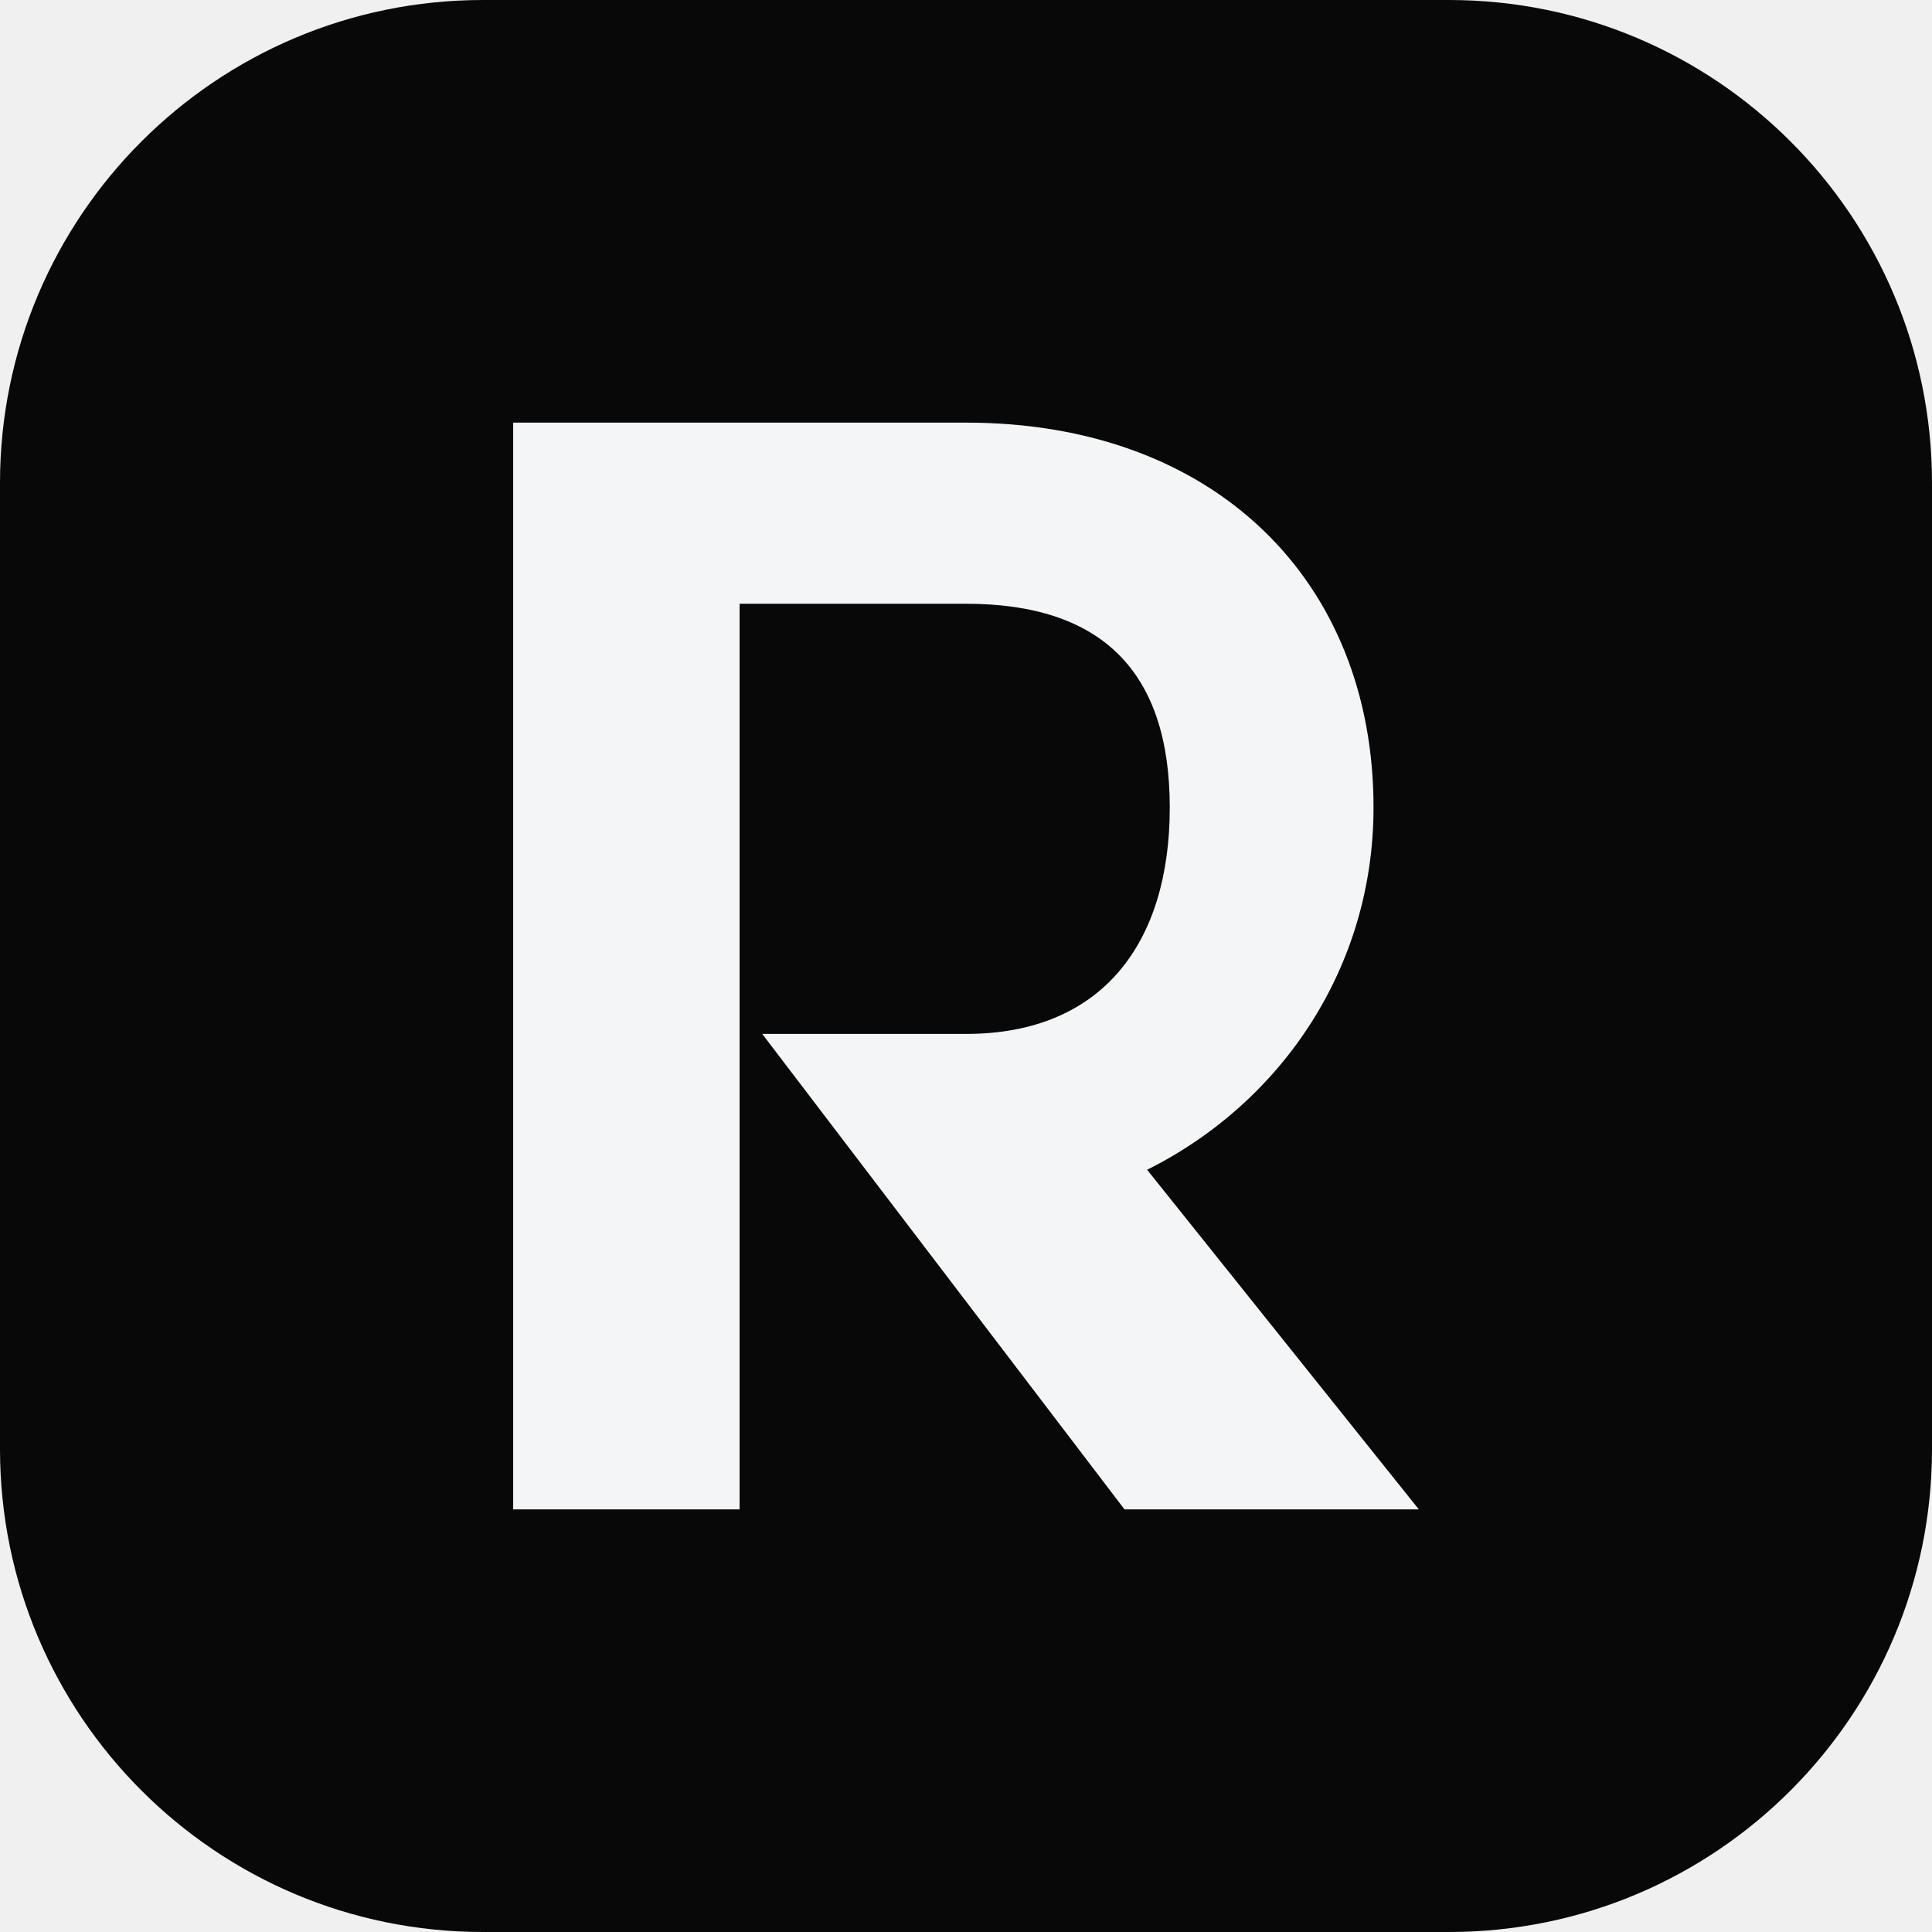
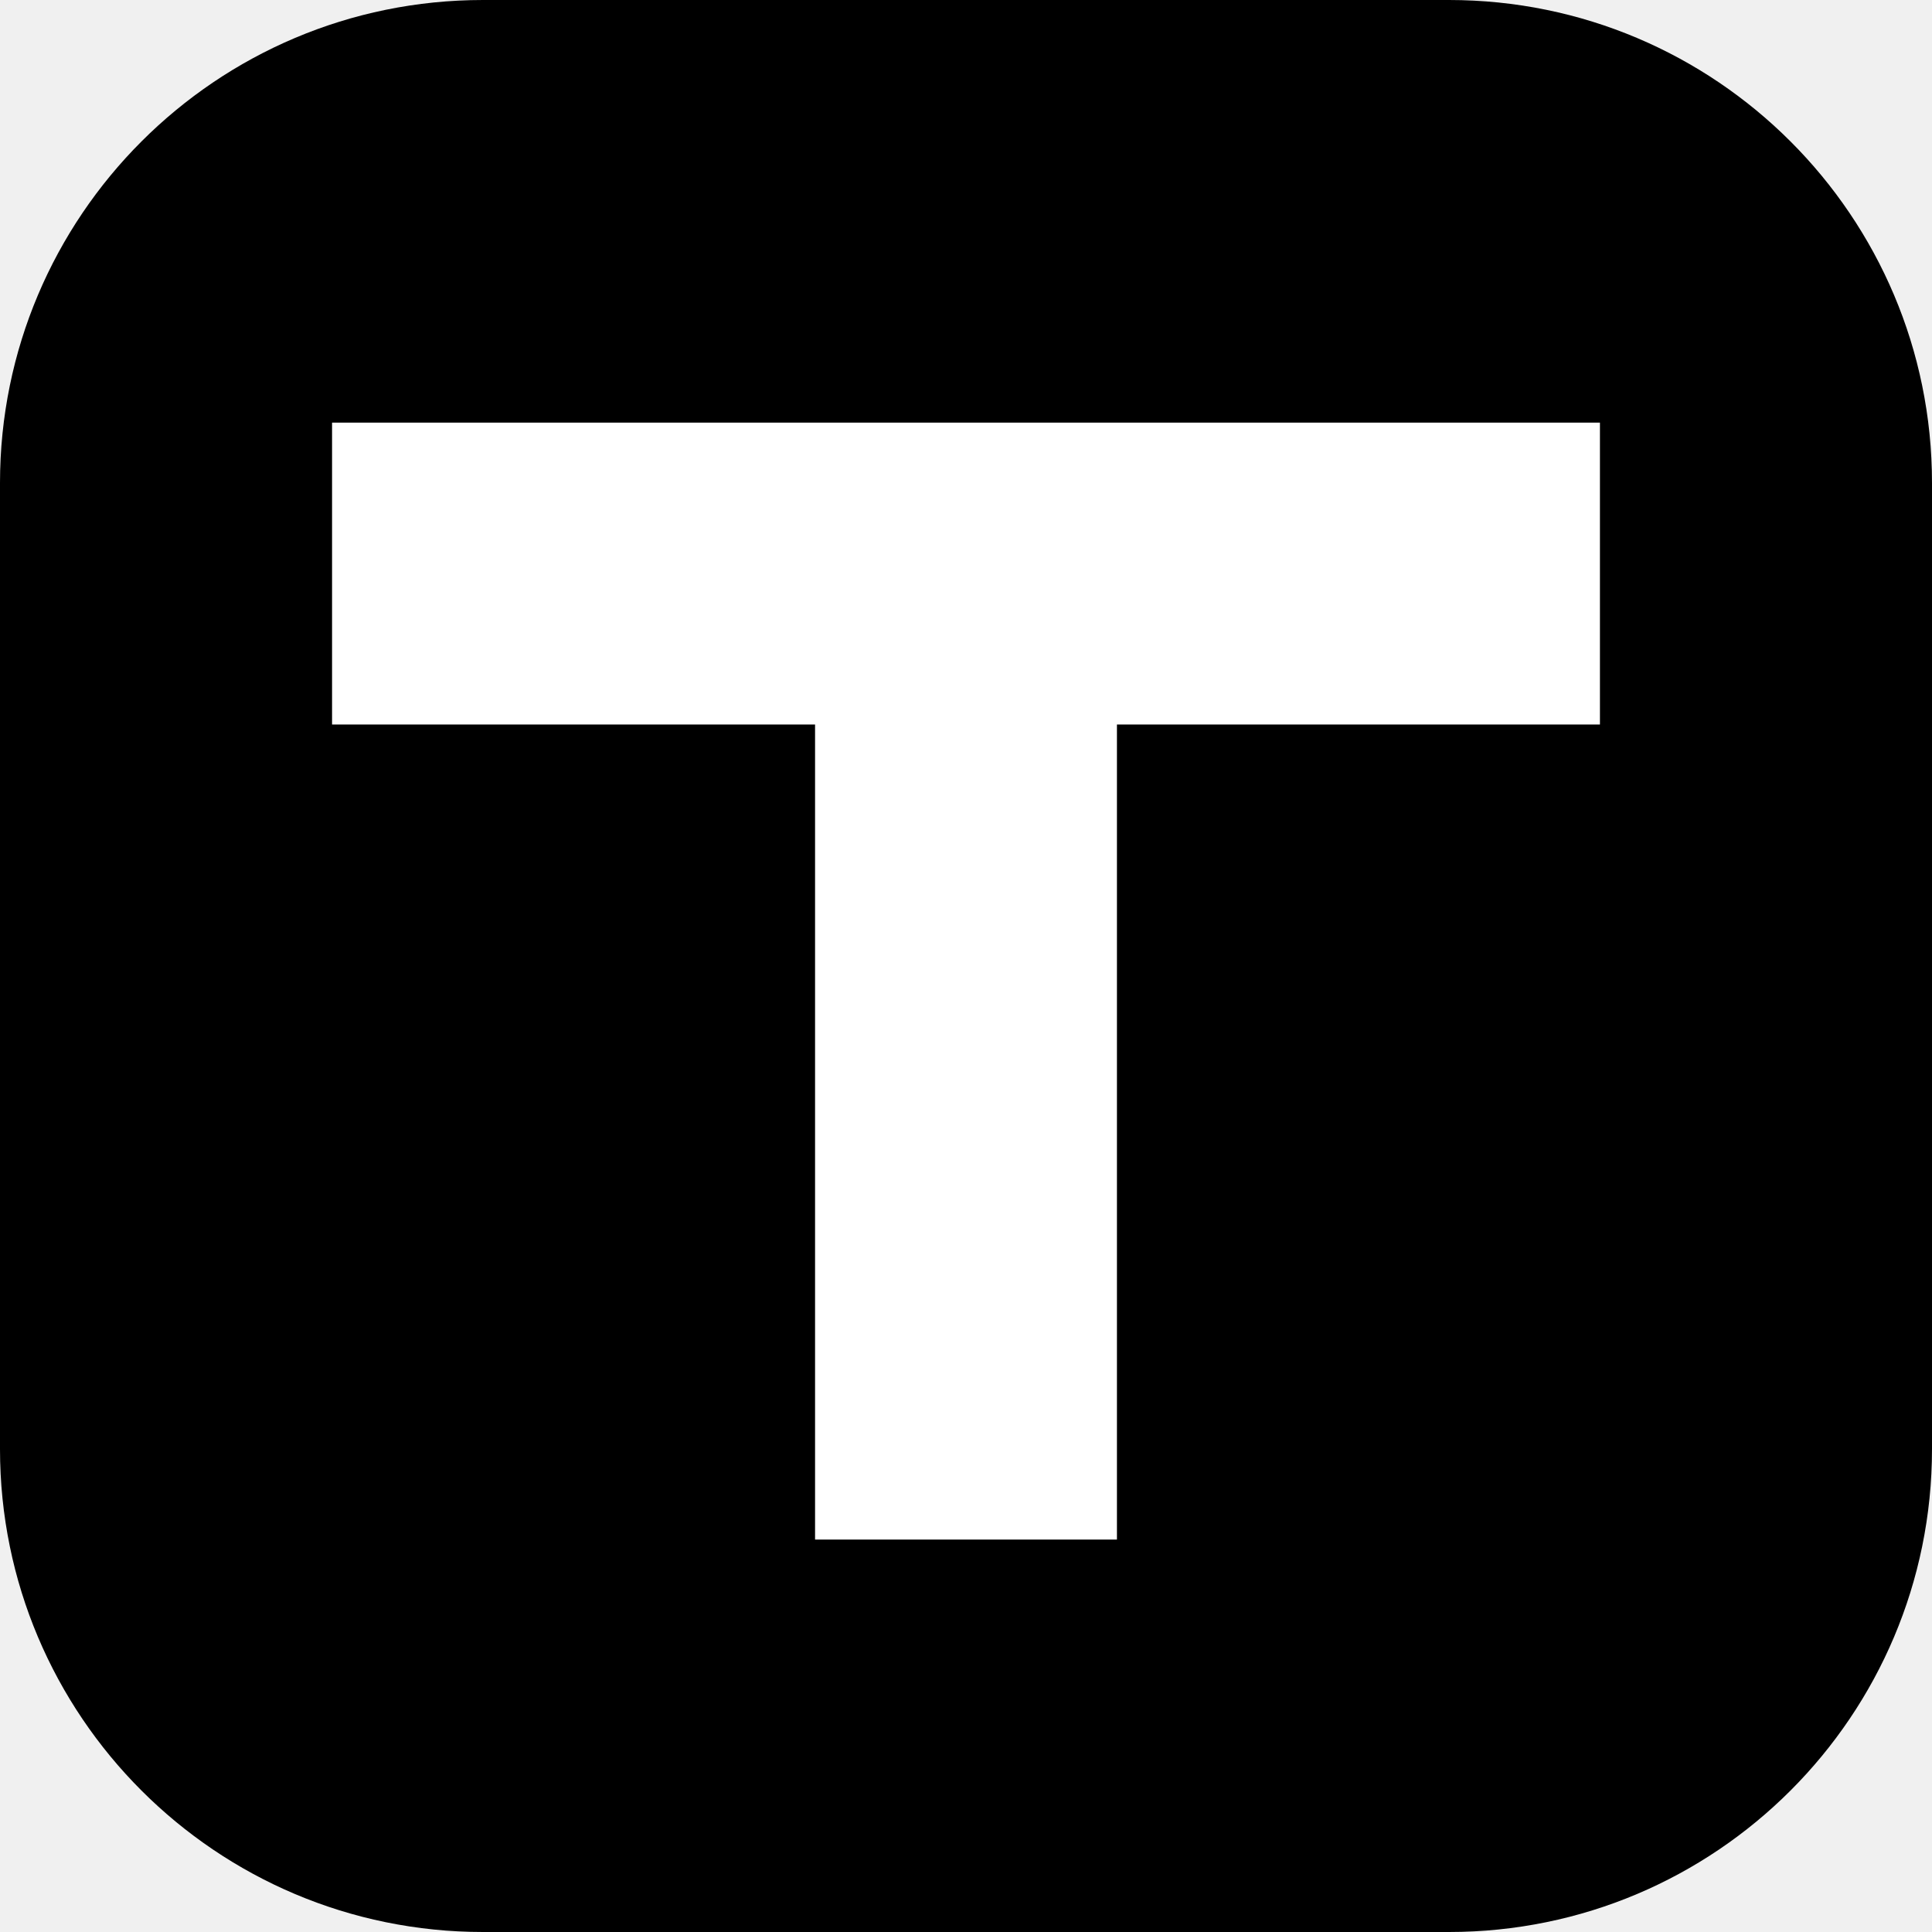
<svg xmlns="http://www.w3.org/2000/svg" viewBox="0 0 64 64">
-   <rect width="64" height="64" rx="16" fill="#080808" />
-   <path transform="translate(8 8) scale(.75)" fill="#f4f5f6" d="M12 8h20c11 0 18 7 18 17 0 7-4 13-10 16l12 15H39L23 35h9c6 0 9-4 9-10s-3-9-9-9H22v40H12V8Z" />
+   <rect width="64" height="64" rx="16" fill="#000" />
+   <path fill="#fff" d="M11 14h42v10H37v27H27V24H11z" />
</svg>
